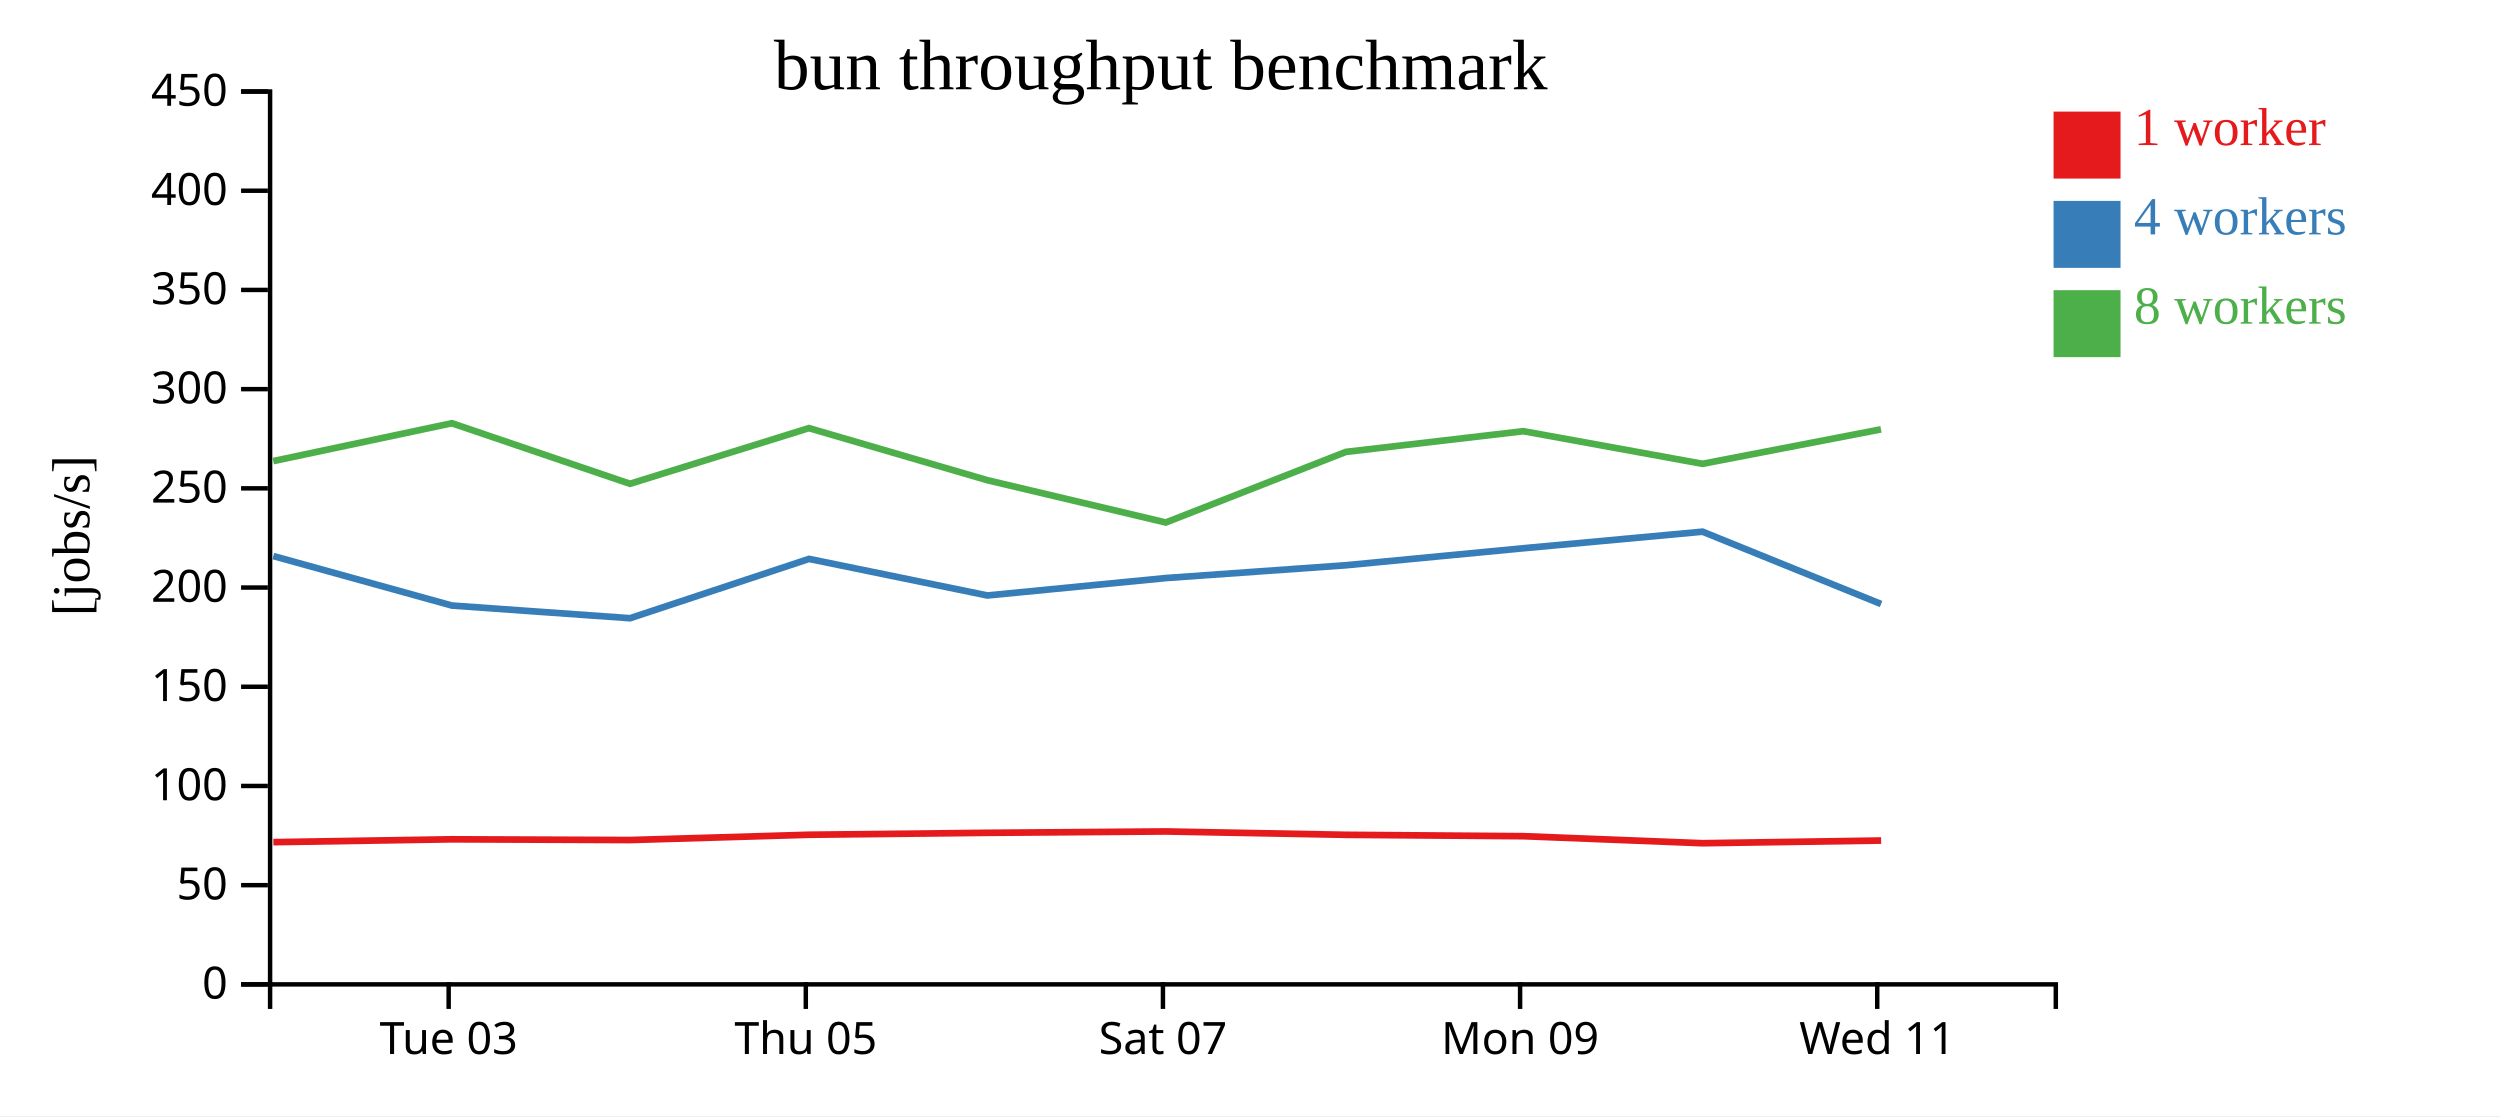
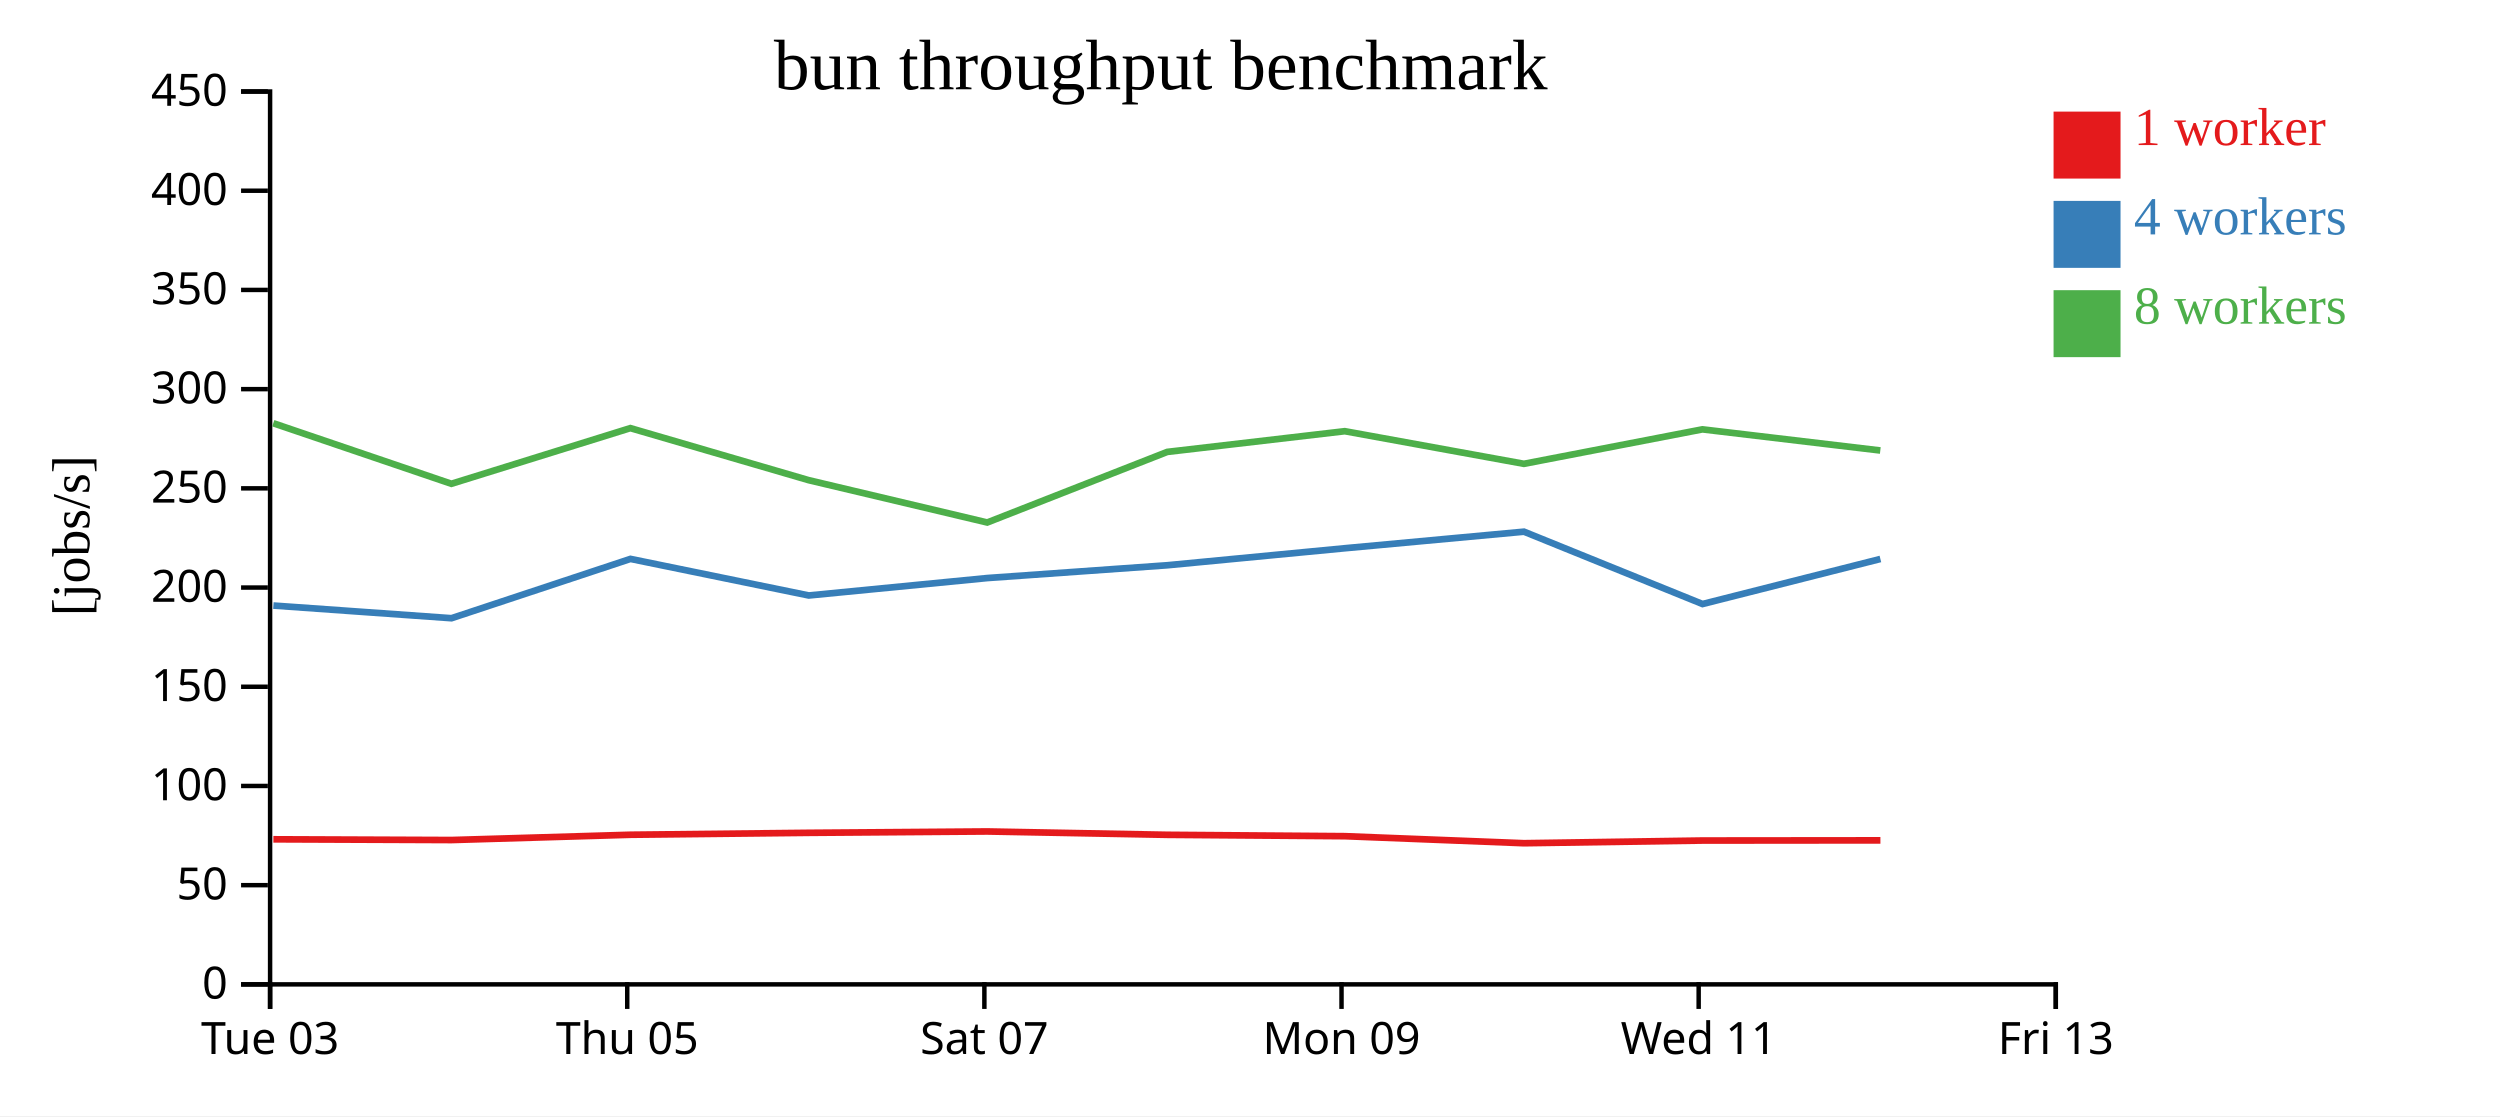
<svg xmlns="http://www.w3.org/2000/svg" width="560" height="250">
  <rect width="100%" height="100%" fill="white" />
  <g transform="translate(60,20)">
    <g transform="translate(0,200)" fill="none" font-size="10" font-family="sans-serif" text-anchor="middle">
      <path class="domain" stroke="currentColor" d="M0.5,6V0.5H400.5V6" />
-       <g class="tick" opacity="1" transform="translate(40.5,0)">
+       <g class="tick" opacity="1" transform="translate(0.5,0)">
        <line stroke="currentColor" y2="6" />
        <text fill="currentColor" y="9" dy="0.71em">Tue 03</text>
      </g>
-       <g class="tick" opacity="1" transform="translate(120.5,0)">
+       <g class="tick" opacity="1" transform="translate(80.5,0)">
        <line stroke="currentColor" y2="6" />
        <text fill="currentColor" y="9" dy="0.71em">Thu 05</text>
      </g>
-       <g class="tick" opacity="1" transform="translate(200.5,0)">
+       <g class="tick" opacity="1" transform="translate(160.5,0)">
        <line stroke="currentColor" y2="6" />
        <text fill="currentColor" y="9" dy="0.71em">Sat 07</text>
      </g>
-       <g class="tick" opacity="1" transform="translate(280.5,0)">
+       <g class="tick" opacity="1" transform="translate(240.5,0)">
        <line stroke="currentColor" y2="6" />
        <text fill="currentColor" y="9" dy="0.71em">Mon 09</text>
      </g>
-       <g class="tick" opacity="1" transform="translate(360.5,0)">
+       <g class="tick" opacity="1" transform="translate(320.5,0)">
        <line stroke="currentColor" y2="6" />
        <text fill="currentColor" y="9" dy="0.71em">Wed 11</text>
+       </g>
+       <g class="tick" opacity="1" transform="translate(400.5,0)">
+         <line stroke="currentColor" y2="6" />
+         <text fill="currentColor" y="9" dy="0.71em">Fri 13</text>
      </g>
    </g>
    <g fill="none" font-size="10" font-family="sans-serif" text-anchor="end">
      <path class="domain" stroke="currentColor" d="M-6,200.5H0.5V0.5H-6" />
      <g class="tick" opacity="1" transform="translate(0,200.5)">
        <line stroke="currentColor" x2="-6" />
        <text fill="currentColor" x="-9" dy="0.32em">0</text>
      </g>
      <g class="tick" opacity="1" transform="translate(0,178.2778)">
        <line stroke="currentColor" x2="-6" />
        <text fill="currentColor" x="-9" dy="0.32em">50</text>
      </g>
      <g class="tick" opacity="1" transform="translate(0,156.0556)">
        <line stroke="currentColor" x2="-6" />
        <text fill="currentColor" x="-9" dy="0.32em">100</text>
      </g>
      <g class="tick" opacity="1" transform="translate(0,133.8333)">
        <line stroke="currentColor" x2="-6" />
        <text fill="currentColor" x="-9" dy="0.32em">150</text>
      </g>
      <g class="tick" opacity="1" transform="translate(0,111.6111)">
        <line stroke="currentColor" x2="-6" />
        <text fill="currentColor" x="-9" dy="0.32em">200</text>
      </g>
      <g class="tick" opacity="1" transform="translate(0,89.38889)">
        <line stroke="currentColor" x2="-6" />
        <text fill="currentColor" x="-9" dy="0.32em">250</text>
      </g>
      <g class="tick" opacity="1" transform="translate(0,67.16667)">
        <line stroke="currentColor" x2="-6" />
        <text fill="currentColor" x="-9" dy="0.32em">300</text>
      </g>
      <g class="tick" opacity="1" transform="translate(0,44.94444)">
        <line stroke="currentColor" x2="-6" />
        <text fill="currentColor" x="-9" dy="0.32em">350</text>
      </g>
      <g class="tick" opacity="1" transform="translate(0,22.72222)">
        <line stroke="currentColor" x2="-6" />
        <text fill="currentColor" x="-9" dy="0.32em">400</text>
      </g>
      <g class="tick" opacity="1" transform="translate(0,0.5)">
        <line stroke="currentColor" x2="-6" />
        <text fill="currentColor" x="-9" dy="0.32em">450</text>
      </g>
    </g>
    <text text-anchor="middle" style="font-size: 12px" transform="rotate(-90)" y="-40" x="-100">[jobs/s]</text>
    <text text-anchor="middle" style="font-size: 16px" y="0" x="200">bun throughput benchmark</text>
-     <path class="line" fill="none" stroke="#e41a1c" stroke-width="1.5" d="M1.231,168.644L41.235,168.003L81.134,168.168L121.236,166.985L161.145,166.553L201.145,166.248L241.484,167L281.253,167.306L321.379,168.881L361.374,168.281" />
-     <path class="line" fill="none" stroke="#377eb8" stroke-width="1.5" d="M1.224,104.557L41.237,115.644L81.134,118.48L121.222,105.195L161.159,113.386L201.165,109.482L241.492,106.616L281.274,102.804L321.369,99.097L361.366,115.301" />
-     <path class="line" fill="none" stroke="#4daf4a" stroke-width="1.5" d="M1.202,83.287L41.215,74.804L81.108,88.368L121.201,75.9L161.137,87.558L201.137,97.04L241.465,81.228L281.233,76.589L321.353,83.896L361.341,76.176" />
+     <path class="line" fill="none" stroke="#e41a1c" stroke-width="1.5" d="M1.235,168.003L41.134,168.168L81.236,166.985L121.145,166.553L161.145,166.248L201.484,167L241.253,167.306L281.379,168.881L321.374,168.281L361.214,168.24" />
+     <path class="line" fill="none" stroke="#377eb8" stroke-width="1.5" d="M1.237,115.644L41.134,118.48L81.222,105.195L121.159,113.386L161.165,109.482L201.492,106.616L241.274,102.804L281.369,99.097L321.366,115.301L361.21,105.209" />
+     <path class="line" fill="none" stroke="#4daf4a" stroke-width="1.5" d="M1.215,74.804L41.108,88.368L81.201,75.9L121.137,87.558L161.137,97.04L201.465,81.228L241.233,76.589L281.353,83.896L321.341,76.176L361.19,80.91" />
    <rect class="dot" x="400" y="5" width="15" height="15" style="fill: #e41a1c;" />
    <rect class="dot" x="400" y="25" width="15" height="15" style="fill: #377eb8;" />
    <rect class="dot" x="400" y="45" width="15" height="15" style="fill: #4daf4a;" />
    <text class="label" x="418" y="12.5" style="fill: #e41a1c; alignment-baseline: middle;" text-anchor="left">1 worker</text>
    <text class="label" x="418" y="32.5" style="fill: #377eb8; alignment-baseline: middle;" text-anchor="left">4 workers</text>
    <text class="label" x="418" y="52.5" style="fill: #4daf4a; alignment-baseline: middle;" text-anchor="left">8 workers</text>
  </g>
</svg>
